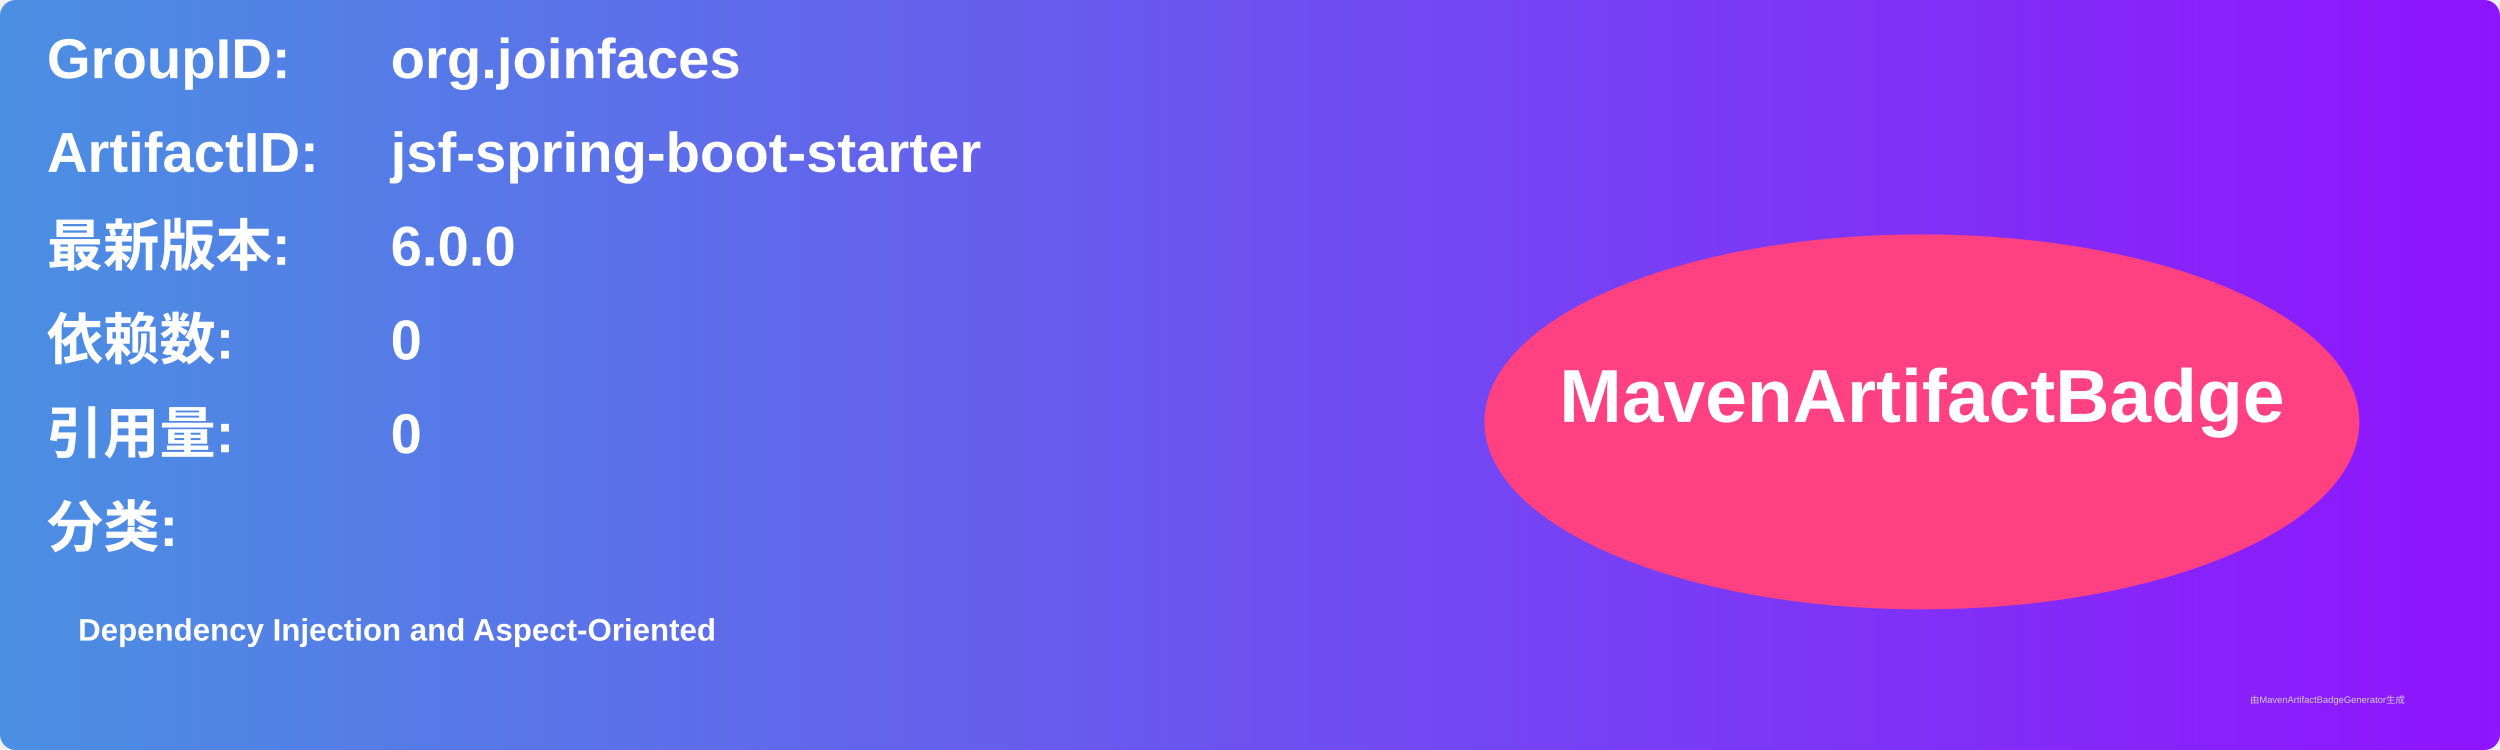
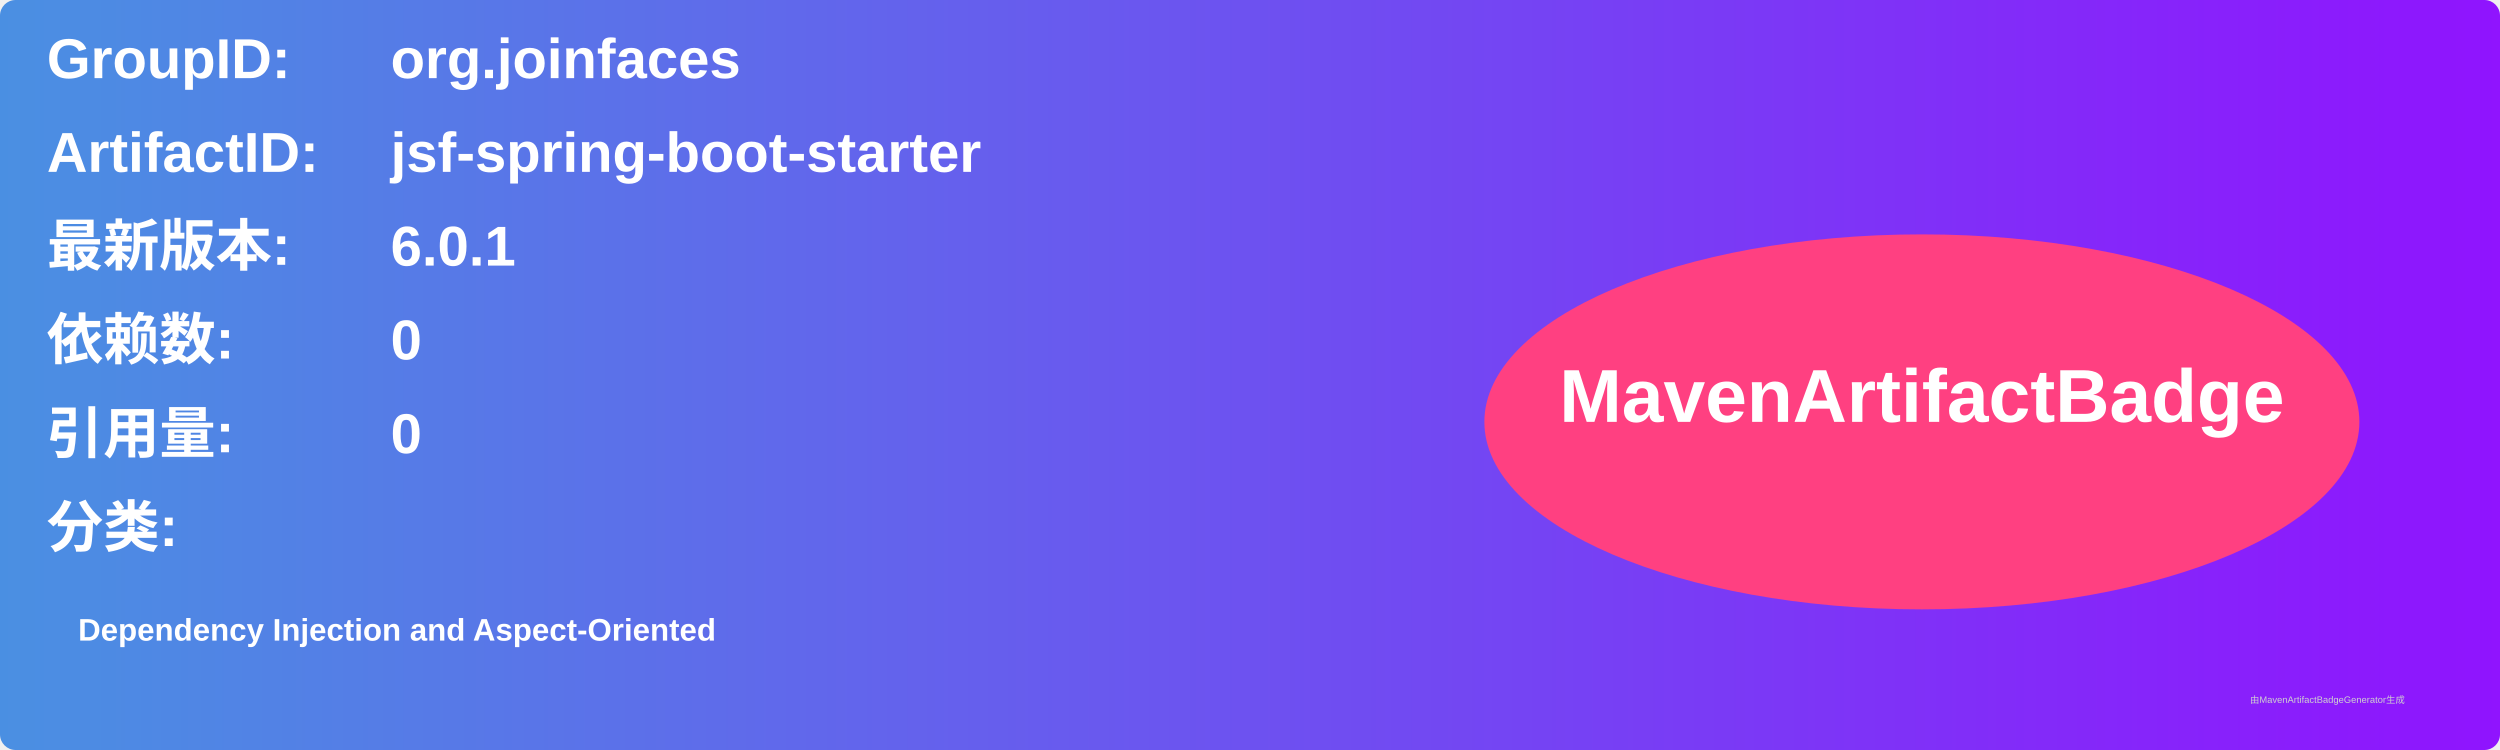
<svg xmlns="http://www.w3.org/2000/svg" width="800" height="240" viewBox="0 0 800 240">
  <linearGradient id="grad" x1="0%" y1="0%" x2="100%" y2="0%">
    <stop offset="0%" stop-color="#4a90e2" />
    <stop offset="100%" stop-color="#9013fe" />
  </linearGradient>
  <rect width="100%" height="100%" rx="5" ry="5" fill="url(#grad)" />
  <g transform="translate(15, 15)">
    <text x="0" y="10" font-family="Arial" font-size="18" fill="white" font-weight="bold" width="260">GroupID:</text>
    <text x="110" y="10" font-family="Arial" font-size="18" fill="white" font-weight="bold" width="460">org.joinfaces</text>
    <text x="0" y="40" font-family="Arial" font-size="18" fill="white" font-weight="bold" width="260">ArtifactID:</text>
    <text x="110" y="40" font-family="Arial" font-size="18" fill="white" font-weight="bold" width="460">jsf-spring-boot-starter</text>
    <text x="0" y="70" font-family="Arial" font-size="18" fill="white" font-weight="bold">最新版本:</text>
    <text x="110" y="70" font-family="Arial" font-size="18" fill="white" font-weight="bold">
-       <tspan font-weight="bold">6.0.0</tspan>
+       <tspan font-weight="bold">6.0.1</tspan>
    </text>
    <text x="0" y="100" font-family="Arial" font-size="18" fill="white" font-weight="bold">依赖数: </text>
    <text x="110" y="100" font-family="Arial" font-size="18" fill="white">
      <tspan font-weight="bold">0</tspan>
    </text>
    <text x="0" y="130" font-family="Arial" font-size="18" fill="white" font-weight="bold">引用量: </text>
    <text x="110" y="130" font-family="Arial" font-size="18" fill="white">
      <tspan font-weight="bold">0</tspan>
    </text>
    <text x="0" y="160" font-family="Arial" font-size="18" fill="white" font-weight="bold">分类:</text>
    <text x="10" y="190" font-family="Arial" font-size="10" fill="white">
      <tspan font-weight="bold">Dependency Injection and Aspect-Oriented</tspan>
    </text>
    <ellipse cx="600" cy="120" rx="140" ry="60" fill="#ff4081" />
    <text x="600" y="120" text-anchor="middle" font-family="Arial" font-size="24" fill="white" font-weight="bold">MavenArtifactBadge</text>
  </g>
  <text x="720" y="225" font-family="Arial" font-size="3" fill="#d0d0d0">由MavenArtifactBadgeGenerator生成</text>
</svg>
